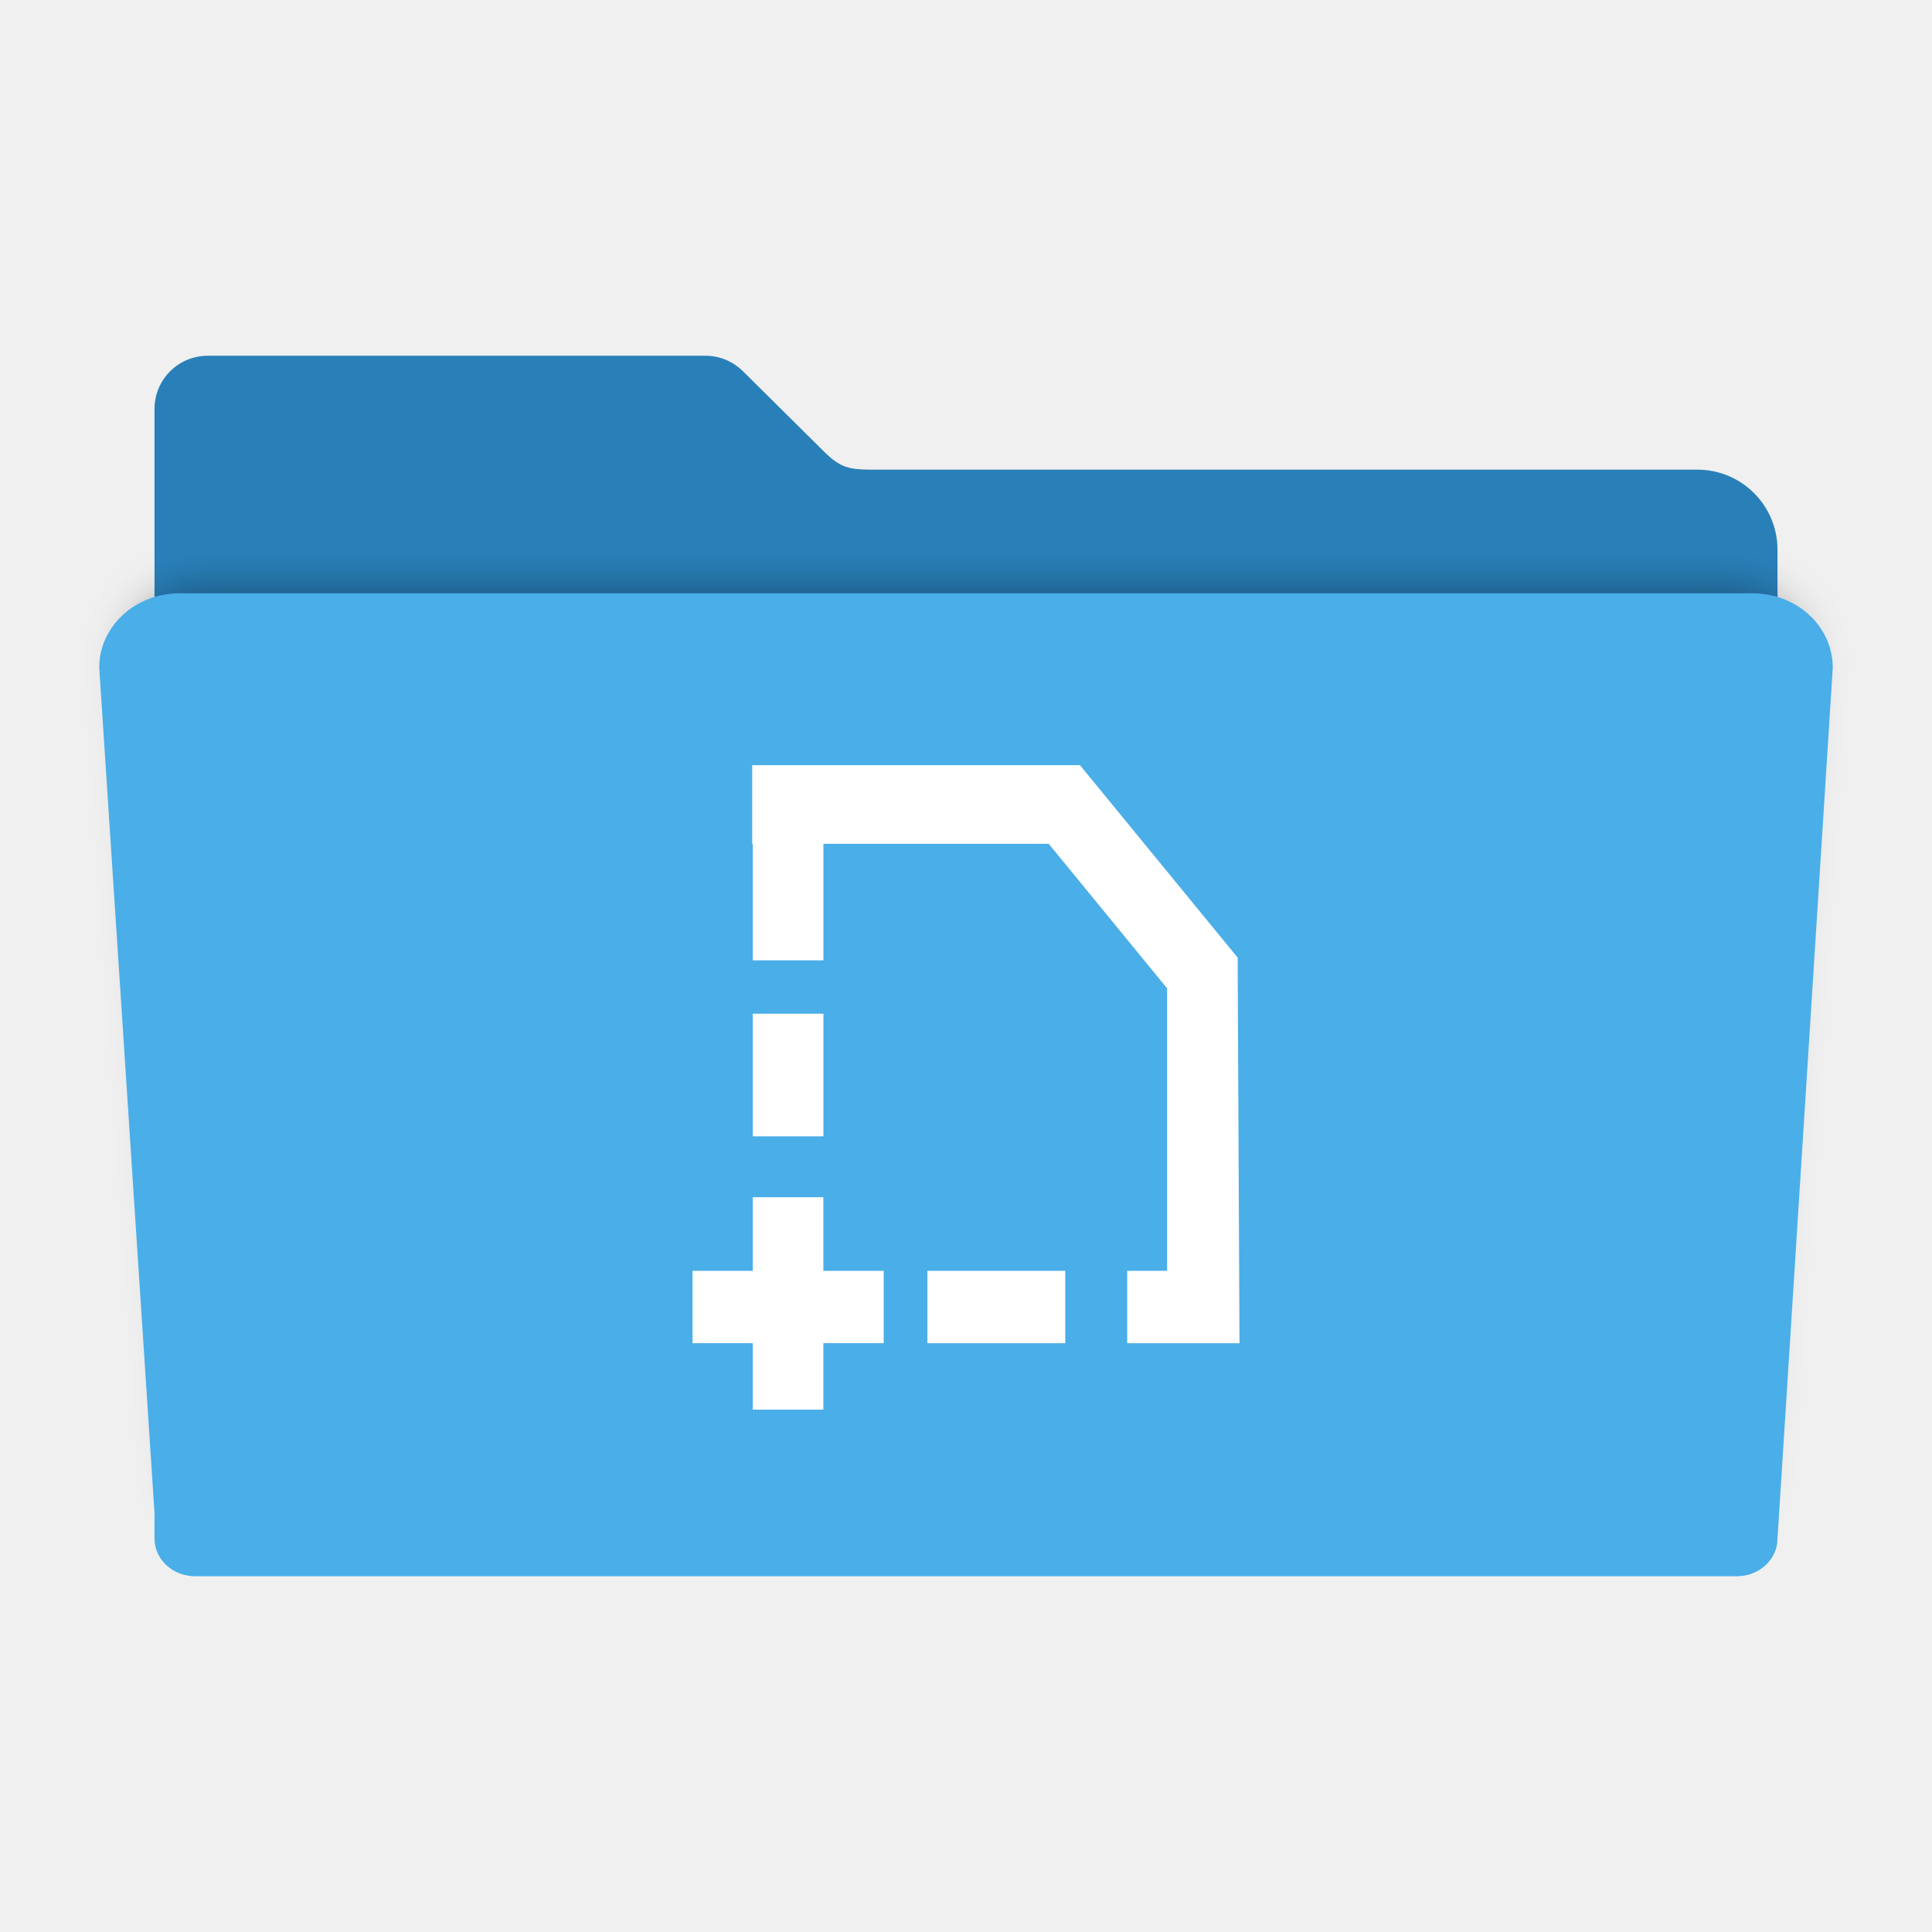
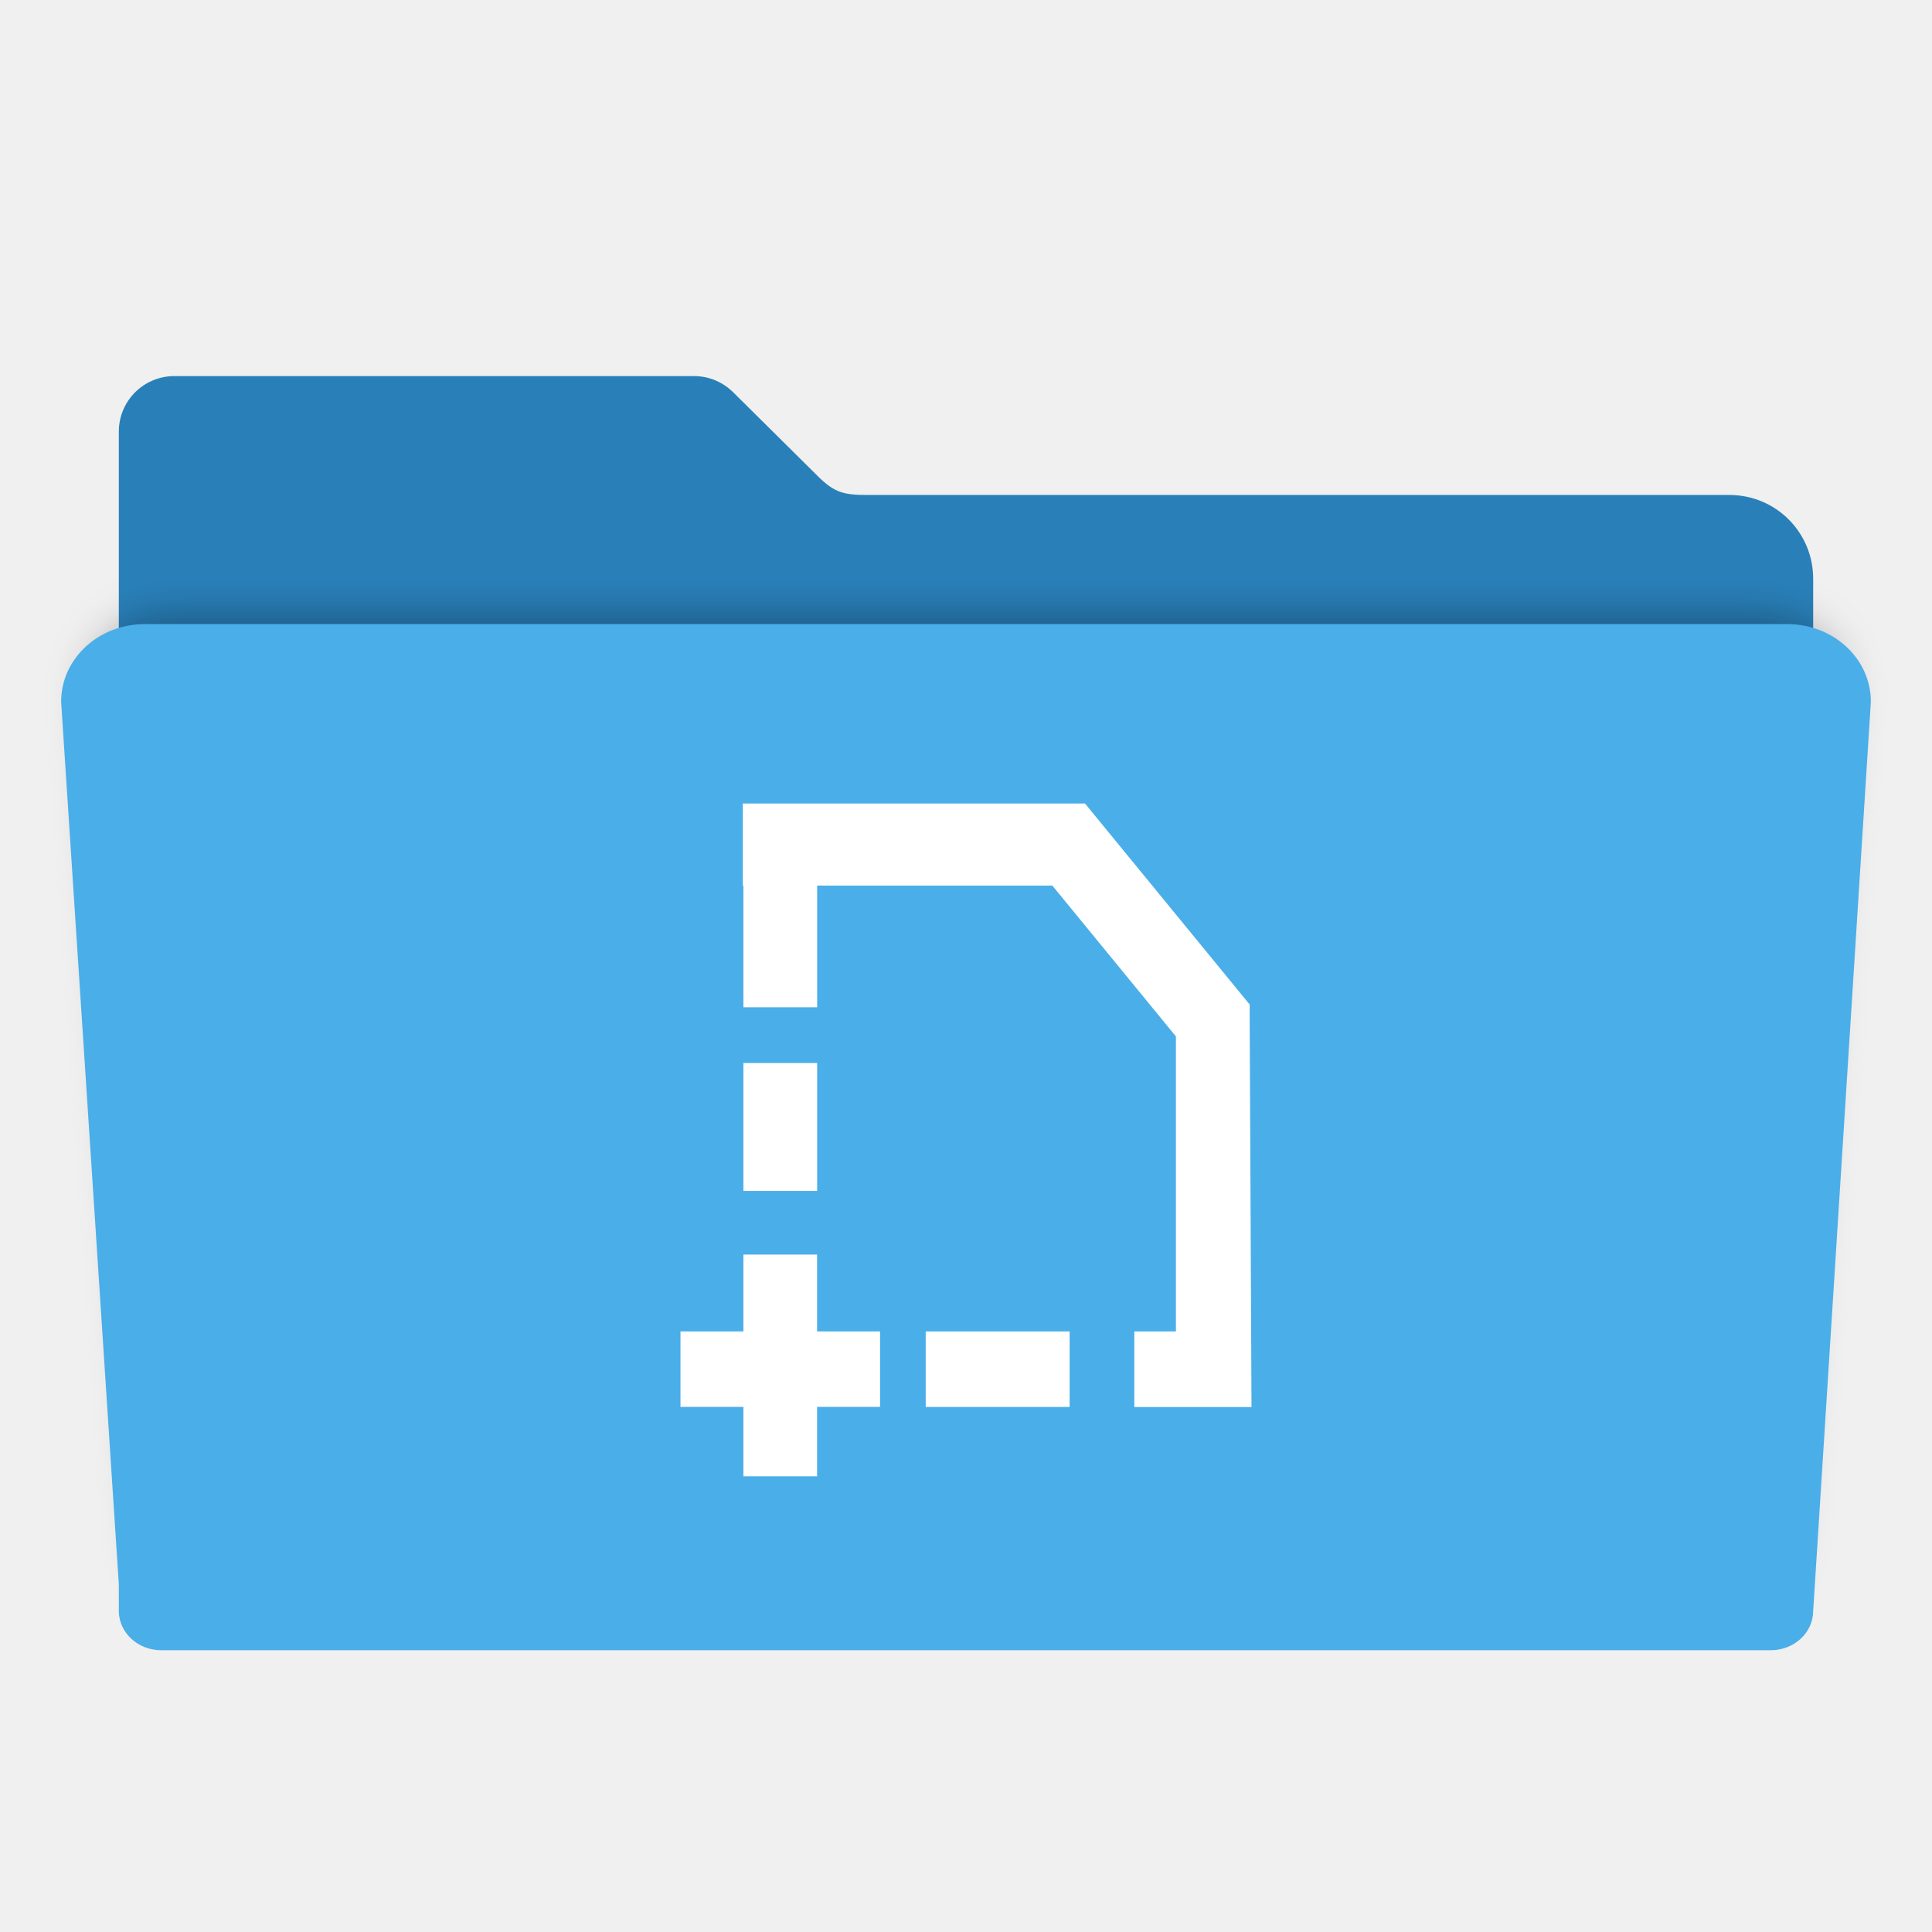
- <svg xmlns="http://www.w3.org/2000/svg" xmlns:xlink="http://www.w3.org/1999/xlink" width="512" height="512" id="svg2" version="1.1" viewBox="0 0 512 512">
+ <svg xmlns="http://www.w3.org/2000/svg" xmlns:xlink="http://www.w3.org/1999/xlink" width="48" height="48" id="svg2" version="1.1" viewBox="0 0 48 48">
  <defs id="defs4">
    <linearGradient id="linearGradient2460" y2="44.984" gradientUnits="userSpaceOnUse" x2="19.36" y1="21.031" x1="19.245">
      <stop id="stop3602" style="stop-color:#fafafa;stop-opacity:1;" offset="0" />
      <stop id="stop3604" style="stop-color:#f0f0f0;stop-opacity:1;" offset="1" />
    </linearGradient>
    <linearGradient y2="20.626" x2="1006.808" y1="484.417" x1="1012.513" gradientTransform="matrix(1.03178,0,0,1.03178,-830.8641,592.6779)" gradientUnits="userSpaceOnUse" id="linearGradient4114-2-6" xlink:href="#ButtonShadow-0-1-1-5-9" />
    <linearGradient gradientTransform="matrix(1.005865,0,0,0.994169,100,0)" gradientUnits="userSpaceOnUse" id="ButtonShadow-0-1-1-5-9" y2="7.017" x2="45.448" y1="92.54" x1="45.448">
      <stop offset="0" style="stop-color:#000000;stop-opacity:1" id="stop3750-8-9-3-6-4" />
      <stop offset="1" style="stop-color:#000000;stop-opacity:0.588" id="stop3752-5-6-4-2-9" />
    </linearGradient>
    <linearGradient y2="20.626" x2="1006.808" y1="484.417" x1="1012.513" gradientTransform="matrix(1.040254,0,0,1.040254,-837.9512,592.5182)" gradientUnits="userSpaceOnUse" id="linearGradient4112-2-6" xlink:href="#ButtonShadow-0-1-1-5-9" />
    <linearGradient y2="20.626" x2="1006.808" y1="484.417" x1="1012.513" gradientTransform="matrix(1.023305,0,0,1.023305,-823.777,592.8376)" gradientUnits="userSpaceOnUse" id="linearGradient4110-6-7" xlink:href="#ButtonShadow-0-1-1-5-9" />
    <linearGradient y2="20.626" x2="1006.808" y1="484.417" x1="1012.513" gradientTransform="matrix(1.01483,0,0,1.01483,-816.69,592.9972)" gradientUnits="userSpaceOnUse" id="linearGradient4116-6-3" xlink:href="#ButtonShadow-0-1-1-5-9" />
    <linearGradient xlink:href="#ButtonShadow-0-1-1-5-9" id="linearGradient5342-3" gradientUnits="userSpaceOnUse" gradientTransform="matrix(1.007415,0,0,1.007415,-810.4888,593.1369)" x1="1012.513" y1="484.417" x2="1006.808" y2="20.626" />
    <linearGradient y2="363.738" x2="988.786" y1="51.512" x1="993.439" gradientTransform="translate(778.5998,-360.5596)" gradientUnits="userSpaceOnUse" id="linearGradient4084-8" xlink:href="#linearGradient3737-9" />
    <linearGradient id="linearGradient3737-9">
      <stop offset="0" style="stop-color:#ffffff;stop-opacity:1" id="stop3739-7" />
      <stop offset="1" style="stop-color:#ffffff;stop-opacity:0" id="stop3741-4" />
    </linearGradient>
    <linearGradient y2="-55.941" x2="1763.69" y1="155.597" x1="1764.649" gradientUnits="userSpaceOnUse" id="linearGradient4086-12" xlink:href="#linearGradient4046-3" />
    <linearGradient id="linearGradient4046-3">
      <stop offset="0" style="stop-color:#000000;stop-opacity:1;" id="stop4048-7" />
      <stop offset="1" style="stop-color:#ffffff;stop-opacity:0.2" id="stop4050-73" />
    </linearGradient>
    <linearGradient xlink:href="#linearGradient3187-7" id="linearGradient3210" gradientUnits="userSpaceOnUse" gradientTransform="translate(0,8)" x1="48" y1="78" x2="48" y2="5.988" />
    <linearGradient id="linearGradient3187-7">
      <stop id="stop3189-4" style="stop-color:#c29656;stop-opacity:1" offset="0" />
      <stop id="stop3191-1" style="stop-color:#ddc08b;stop-opacity:1" offset="1" />
    </linearGradient>
    <linearGradient xlink:href="#linearGradient3874" id="linearGradient3212" gradientUnits="userSpaceOnUse" x1="48.022" y1="22.933" x2="48.022" y2="81.481" />
    <linearGradient id="linearGradient3874">
      <stop id="stop3876" style="stop-color:#ffffff;stop-opacity:1" offset="0" />
      <stop id="stop3878" style="stop-color:#ffffff;stop-opacity:0" offset="1" />
    </linearGradient>
    <clipPath id="clipPath3860">
      <rect width="84" height="72" rx="6" ry="6" x="6" y="18" id="rect3862" style="fill:#ff00ff;fill-opacity:1;fill-rule:nonzero;stroke:none" />
    </clipPath>
    <filter x="-0.166" y="-0.197" width="1.331" height="1.394" id="filter3870" style="color-interpolation-filters:sRGB">
      <feGaussianBlur id="feGaussianBlur3872" stdDeviation="5.17" />
    </filter>
    <linearGradient xlink:href="#linearGradient3737-8" id="linearGradient3214" gradientUnits="userSpaceOnUse" x1="36.357" y1="16" x2="36.357" y2="73.995" />
    <linearGradient id="linearGradient3737-8">
      <stop id="stop3739-8" style="stop-color:#ffffff;stop-opacity:1" offset="0" />
      <stop id="stop3741-8" style="stop-color:#ffffff;stop-opacity:0" offset="1" />
    </linearGradient>
    <linearGradient xlink:href="#linearGradient4008-4" id="linearGradient3073-8" gradientUnits="userSpaceOnUse" gradientTransform="matrix(0.7957895,0,0,0.7957895,87.06947,1.066709)" x1="34.86" y1="16.275" x2="34.86" y2="26.987" />
    <linearGradient id="linearGradient4008-4">
      <stop id="stop4010-2" style="stop-color:#dab980;stop-opacity:1" offset="0" />
      <stop id="stop4012-5" style="stop-color:#c29856;stop-opacity:1" offset="0.717" />
      <stop id="stop4014-6" style="stop-color:#a2773a;stop-opacity:1" offset="1" />
    </linearGradient>
    <radialGradient xlink:href="#linearGradient3737-5" id="radialGradient3061" gradientUnits="userSpaceOnUse" gradientTransform="matrix(1.157313,0,0,0.9959077,-7.551021,0.197132)" cx="48" cy="90.172" fx="48" fy="90.172" r="42" />
    <linearGradient id="linearGradient3737-5">
      <stop id="stop3739-0" style="stop-color:#ffffff;stop-opacity:1" offset="0" />
      <stop id="stop3741-4-3" style="stop-color:#ffffff;stop-opacity:0" offset="1" />
    </linearGradient>
    <radialGradient r="42" fy="90.172" fx="48" cy="90.172" cx="48" gradientTransform="matrix(1.157313,0,0,0.9959077,-7.551021,0.197132)" gradientUnits="userSpaceOnUse" id="radialGradient3260" xlink:href="#linearGradient3737-5" />
    <radialGradient xlink:href="#linearGradient3737-5" id="radialGradient3119" gradientUnits="userSpaceOnUse" gradientTransform="matrix(6.502996,0,0,5.596053,-658.9128,-27.9328)" cx="48" cy="90.172" fx="48" fy="90.172" r="42" />
    <linearGradient xlink:href="#linearGradient4008-4" id="linearGradient3126" gradientUnits="userSpaceOnUse" gradientTransform="matrix(0.7957895,0,0,0.7957895,87.06947,1.066709)" x1="34.86" y1="16.275" x2="34.86" y2="26.987" />
    <linearGradient xlink:href="#linearGradient4008-4" id="linearGradient3130" gradientUnits="userSpaceOnUse" gradientTransform="matrix(4.471579,0,0,4.471579,-127.2357,-23.0466)" x1="34.86" y1="16.275" x2="34.86" y2="26.987" />
    <linearGradient xlink:href="#linearGradient3737-8" id="linearGradient3133" gradientUnits="userSpaceOnUse" x1="36.357" y1="16" x2="36.357" y2="73.995" gradientTransform="matrix(5.619047,0,0,4.904365,-110.769,27.46527)" />
    <linearGradient xlink:href="#linearGradient3187-7" id="linearGradient3137" gradientUnits="userSpaceOnUse" gradientTransform="matrix(5.619047,0,0,4.904365,492,40.20794)" x1="48" y1="78" x2="48" y2="5.988" />
    <linearGradient xlink:href="#linearGradient4008-4" id="linearGradient3141" gradientUnits="userSpaceOnUse" gradientTransform="matrix(4.471579,0,0,4.471579,46.55052,-81.59543)" x1="34.86" y1="16.275" x2="34.86" y2="26.987" />
    <linearGradient xlink:href="#linearGradient4008-4-7" id="linearGradient3141-5" gradientUnits="userSpaceOnUse" gradientTransform="matrix(4.471579,0,0,4.471579,475.5333,-30.19658)" x1="34.86" y1="16.275" x2="34.86" y2="32.734" />
    <linearGradient id="linearGradient4008-4-7">
      <stop id="stop4010-2-0" style="stop-color:#dab980;stop-opacity:1" offset="0" />
      <stop id="stop4012-5-1" style="stop-color:#c29856;stop-opacity:1" offset="0.717" />
      <stop id="stop4014-6-6" style="stop-color:#a2773a;stop-opacity:1" offset="1" />
    </linearGradient>
    <linearGradient y2="26.987" x2="34.86" y1="16.275" x1="34.86" gradientTransform="matrix(4.471579,0,0,4.471579,455.5332,-72.67278)" gradientUnits="userSpaceOnUse" id="linearGradient3159" xlink:href="#linearGradient4008-4-7" />
    <linearGradient xlink:href="#linearGradient4008-4-7" id="linearGradient3185" gradientUnits="userSpaceOnUse" gradientTransform="matrix(4.471579,0,0,4.471579,475.5333,-30.19658)" x1="34.86" y1="16.275" x2="35.302" y2="28.313" />
    <linearGradient xlink:href="#linearGradient3187-7" id="linearGradient3194" gradientUnits="userSpaceOnUse" gradientTransform="matrix(5.619047,0,0,4.904365,492,40.20794)" x1="48" y1="78" x2="48" y2="5.988" />
    <linearGradient xlink:href="#linearGradient3187-7-5" id="linearGradient3194-0" gradientUnits="userSpaceOnUse" gradientTransform="matrix(5.619047,0,0,4.904365,492,40.20794)" x1="48" y1="78" x2="48" y2="5.988" />
    <linearGradient id="linearGradient3187-7-5">
      <stop id="stop3189-4-5" style="stop-color:#c29656;stop-opacity:1" offset="0" />
      <stop id="stop3191-1-8" style="stop-color:#ddc08b;stop-opacity:1" offset="1" />
    </linearGradient>
    <linearGradient y2="5.988" x2="48" y1="78" x1="48" gradientTransform="matrix(5.619047,0,0,4.904365,472,-28.44831)" gradientUnits="userSpaceOnUse" id="linearGradient3212-5" xlink:href="#linearGradient3187-7-5" />
    <linearGradient xlink:href="#linearGradient4008-4-7" id="linearGradient3231" gradientUnits="userSpaceOnUse" gradientTransform="matrix(4.471579,0,0,4.471579,475.5333,-30.19658)" x1="34.86" y1="16.275" x2="34.994" y2="28.906" />
    <linearGradient xlink:href="#linearGradient3737-9" id="linearGradient3236" gradientUnits="userSpaceOnUse" gradientTransform="translate(778.5998,-360.5596)" x1="993.439" y1="51.512" x2="988.786" y2="363.738" />
    <linearGradient xlink:href="#linearGradient4046-3" id="linearGradient3238" gradientUnits="userSpaceOnUse" x1="1764.649" y1="155.597" x2="1763.69" y2="-55.941" />
    <linearGradient xlink:href="#linearGradient4046-3" id="linearGradient3241" gradientUnits="userSpaceOnUse" x1="1764.649" y1="155.597" x2="1763.69" y2="-55.941" gradientTransform="translate(-1532.187,330.4162)" />
    <linearGradient xlink:href="#linearGradient3737-9" id="linearGradient3244" gradientUnits="userSpaceOnUse" gradientTransform="translate(-753.5872,-30.14348)" x1="993.439" y1="51.512" x2="988.786" y2="363.738" />
    <linearGradient xlink:href="#linearGradient3187-7-5" id="linearGradient3297" gradientUnits="userSpaceOnUse" gradientTransform="matrix(5.619047,0,0,4.904365,492,46.20794)" x1="48" y1="78" x2="48" y2="5.988" />
    <linearGradient xlink:href="#linearGradient4008-4-7" id="linearGradient3306" gradientUnits="userSpaceOnUse" gradientTransform="matrix(4.471579,0,0,4.471579,475.5333,-30.19658)" x1="34.86" y1="16.275" x2="34.585" y2="30.814" />
    <linearGradient xlink:href="#linearGradient3187-7-5-7" id="linearGradient3297-2" gradientUnits="userSpaceOnUse" gradientTransform="matrix(5.619047,0,0,4.904365,492,46.20794)" x1="48" y1="78" x2="48" y2="5.988" />
    <linearGradient id="linearGradient3187-7-5-7">
      <stop id="stop3189-4-5-5" style="stop-color:#c29656;stop-opacity:1" offset="0" />
      <stop id="stop3191-1-8-2" style="stop-color:#ddc08b;stop-opacity:1" offset="1" />
    </linearGradient>
    <linearGradient y2="5.988" x2="48" y1="78" x1="48" gradientTransform="matrix(5.619047,0,0,4.904365,472,-28.44831)" gradientUnits="userSpaceOnUse" id="linearGradient3325" xlink:href="#linearGradient3187-7-5-7" />
    <linearGradient xlink:href="#linearGradient3187-7-5" id="linearGradient3343" gradientUnits="userSpaceOnUse" gradientTransform="matrix(5.619047,0,0,4.904365,492,46.20794)" x1="48" y1="78" x2="48" y2="5.988" />
    <linearGradient xlink:href="#linearGradient3187-7-5" id="linearGradient3352" gradientUnits="userSpaceOnUse" gradientTransform="matrix(5.619047,0,0,4.904365,492,46.20794)" x1="48" y1="78" x2="48" y2="5.988" />
    <linearGradient xlink:href="#linearGradient3737-8-0" id="linearGradient3133-9" gradientUnits="userSpaceOnUse" x1="36.357" y1="16" x2="36.357" y2="73.995" gradientTransform="matrix(5.619047,0,0,4.904365,-110.769,34.46527)" />
    <linearGradient id="linearGradient3737-8-0">
      <stop id="stop3739-8-3" style="stop-color:#ffffff;stop-opacity:1" offset="0" />
      <stop id="stop3741-8-0" style="stop-color:#ffffff;stop-opacity:0" offset="1" />
    </linearGradient>
    <linearGradient y2="73.995" x2="36.357" y1="16" x1="36.357" gradientTransform="matrix(5.619047,0,0,4.904365,472,-67.67701)" gradientUnits="userSpaceOnUse" id="linearGradient3370" xlink:href="#linearGradient3737-8-0" />
    <linearGradient xlink:href="#linearGradient3187-7-5" id="linearGradient3090" gradientUnits="userSpaceOnUse" gradientTransform="matrix(5.619047,0,0,4.904365,492,58.20794)" x1="48" y1="78" x2="48" y2="5.988" />
    <linearGradient xlink:href="#linearGradient4008-4-7" id="linearGradient3099" gradientUnits="userSpaceOnUse" gradientTransform="matrix(4.471579,0,0,4.471579,475.5333,-30.19658)" x1="34.86" y1="16.275" x2="34.994" y2="28.906" />
    <linearGradient xlink:href="#linearGradient3187-7-5-1" id="linearGradient3090-9" gradientUnits="userSpaceOnUse" gradientTransform="matrix(5.619047,0,0,4.904365,492,58.20794)" x1="48" y1="78" x2="48" y2="5.988" />
    <linearGradient id="linearGradient3187-7-5-1">
      <stop id="stop3189-4-5-4" style="stop-color:#c29656;stop-opacity:1" offset="0" />
      <stop id="stop3191-1-8-0" style="stop-color:#ddc08b;stop-opacity:1" offset="1" />
    </linearGradient>
    <linearGradient y2="5.988" x2="48" y1="78" x1="48" gradientTransform="matrix(5.619047,0,0,4.904365,472,-18.44831)" gradientUnits="userSpaceOnUse" id="linearGradient3118" xlink:href="#linearGradient3187-7-5-1" />
    <linearGradient xlink:href="#linearGradient3187-7-5" id="linearGradient3136" gradientUnits="userSpaceOnUse" gradientTransform="matrix(5.619047,0,0,4.904365,492,58.20794)" x1="48" y1="78" x2="48" y2="5.988" />
    <linearGradient xlink:href="#linearGradient3187-7-5" id="linearGradient3143" gradientUnits="userSpaceOnUse" gradientTransform="matrix(5.619047,0,0,4.904365,492,58.20794)" x1="48" y1="78" x2="48" y2="5.988" />
    <linearGradient xlink:href="#linearGradient3737-8-0-1" id="linearGradient3133-9-1" gradientUnits="userSpaceOnUse" x1="36.357" y1="16" x2="36.357" y2="73.995" gradientTransform="matrix(5.619047,0,0,4.904365,-110.769,34.46527)" />
    <linearGradient id="linearGradient3737-8-0-1">
      <stop id="stop3739-8-3-5" style="stop-color:#ffffff;stop-opacity:1" offset="0" />
      <stop id="stop3741-8-0-2" style="stop-color:#ffffff;stop-opacity:0" offset="1" />
    </linearGradient>
    <linearGradient y2="73.995" x2="36.357" y1="16" x1="36.357" gradientTransform="matrix(5.619047,0,0,4.904365,-130.769,-47.19098)" gradientUnits="userSpaceOnUse" id="linearGradient3161" xlink:href="#linearGradient3737-8-0-1" />
    <linearGradient xlink:href="#linearGradient4008-4-7" id="linearGradient3186" gradientUnits="userSpaceOnUse" gradientTransform="matrix(4.471579,0,0,4.471579,475.5333,-30.19658)" x1="34.86" y1="16.275" x2="34.994" y2="28.906" />
    <linearGradient xlink:href="#linearGradient4008-4-7" id="linearGradient3189" gradientUnits="userSpaceOnUse" gradientTransform="matrix(4.471579,0,0,4.471579,391.5333,-30.19658)" x1="34.86" y1="16.275" x2="34.994" y2="28.906" />
    <radialGradient xlink:href="#XMLID_74_-8-1" id="radialGradient3396" gradientUnits="userSpaceOnUse" gradientTransform="matrix(1,0,0,1.049991,0,-19.27059)" cx="558.354" cy="385.484" fx="558.354" fy="385.484" r="191.619" />
    <linearGradient id="XMLID_74_-8-1" gradientUnits="userSpaceOnUse" x1="64.478" y1="56.301" x2="78.466" y2="48.085">
      <stop offset="0" style="stop-color:#fd8700;stop-opacity:1;" id="stop153-2-2" />
      <stop offset="0.859" style="stop-color:#ff9500;stop-opacity:1;" id="stop155-3-8" />
      <stop offset="1" style="stop-color:#ff9a01;stop-opacity:1;" id="stop157-94-6" />
    </linearGradient>
    <linearGradient xlink:href="#linearGradient3187-7-5" id="linearGradient3129" gradientUnits="userSpaceOnUse" gradientTransform="matrix(5.619047,0,0,4.904365,1060,58.20794)" x1="48" y1="78" x2="48" y2="5.988" />
-     <linearGradient gradientTransform="translate(-100)" y2="68" x2="144" y1="20" x1="144" gradientUnits="userSpaceOnUse" id="linearGradient7238-8" xlink:href="#linearGradient4560-4" />
+     <linearGradient gradientTransform="translate(-100,0)" y2="68" x2="144" y1="20" x1="144" gradientUnits="userSpaceOnUse" id="linearGradient7238-8" xlink:href="#linearGradient4560-4" />
    <linearGradient id="linearGradient4560-4">
      <stop id="stop4562-1" offset="0" style="stop-color:#d5f2ff;stop-opacity:1;" />
      <stop id="stop4564-3" offset="1" style="stop-color:#ade5ff;stop-opacity:1;" />
    </linearGradient>
    <linearGradient gradientTransform="translate(0,-4)" gradientUnits="userSpaceOnUse" xlink:href="#linearGradient3699" id="linearGradient3087" y2="32" x2="56" y1="76" x1="56" />
    <linearGradient id="linearGradient3699">
      <stop offset="0" style="stop-color:#aa7932;stop-opacity:0.784" id="stop3701" />
      <stop offset="1" style="stop-color:#aa7932;stop-opacity:0.392" id="stop3703" />
    </linearGradient>
    <linearGradient xlink:href="#linearGradient3699" id="linearGradient3077" gradientUnits="userSpaceOnUse" gradientTransform="matrix(6.388889,0,0,6.388889,-820.7882,-46.18083)" x1="56" y1="76" x2="56" y2="32" />
    <linearGradient y2="40.06" x2="23.221" y1="5.669" x1="23.221" gradientTransform="matrix(2,0,0,2,-1e-5,954.3621)" gradientUnits="userSpaceOnUse" id="linearGradient3963" xlink:href="#linearGradient3814" />
    <linearGradient id="linearGradient3814">
      <stop id="stop3816" offset="0" style="stop-color:#b06121;stop-opacity:1;" />
      <stop id="stop3818" offset="1" style="stop-color:#973404;stop-opacity:1;" />
    </linearGradient>
    <linearGradient xlink:href="#linearGradient3814" id="linearGradient3054" gradientUnits="userSpaceOnUse" gradientTransform="matrix(17.77778,0,0,17.77778,-526.1113,-279.8064)" x1="23.221" y1="5.669" x2="23.221" y2="40.06" />
    <linearGradient y2="40.06" x2="23.221" y1="5.669" x1="23.221" gradientTransform="matrix(12.77778,0,0,12.77778,-50.67177,-90.24167)" gradientUnits="userSpaceOnUse" id="linearGradient3926" xlink:href="#linearGradient3814" />
    <filter style="color-interpolation-filters:sRGB" id="filter4166" x="-0.028" width="1.056" y="-0.05" height="1.099">
      <feGaussianBlur stdDeviation="5.9" id="feGaussianBlur4168" />
    </filter>
  </defs>
-   <g transform="translate(0,-540.3622)" id="layer1" />
-   <g transform="matrix(1.1,0,0,0.44444,95.08106,256.3925)" id="g2036">
-     <g transform="matrix(1.0526,0,0,1.2857,-1.2632,-13.429)" style="opacity:0.4" id="g3712" />
+   <g transform="translate(0,-1004.362)" id="layer1" />
+   <g id="g3855" transform="matrix(0.09787234,0,0,0.09787234,-1.055319,0.11644)">
+     <g id="g2036" transform="matrix(1.1,0,0,0.44444,95.08106,256.3925)">
+       <g id="g3712" style="opacity:0.4" transform="matrix(1.0526,0,0,1.2857,-1.2632,-13.429)" />
+     </g>
+     <g transform="translate(97.48106,231.2815)" id="g3541" />
+     <g transform="translate(97.48106,231.2815)" id="g3536" />
+     <g id="g4076" transform="translate(-605.5193,-353.9683)">
+       <g transform="translate(-926.6676,684.3845)" id="g4038" />
+     </g>
+     <path id="rect2982-2" d="m 55.067,94.277 c -7.824,0 -14.124,6.298 -14.124,14.122 l 0,37.329 0,120.132 0,121.546 0,7.307 c 0,5.988 4.82,10.807 10.807,10.807 l 408.499,0 c 5.988,0 10.809,-4.82 10.809,-10.807 l 0,-128.853 -0.002,0 0,-120.132 c 0,-11.783 -9.486,-21.269 -21.269,-21.269 l -218.968,0 c -5.816,0 -8.114,-0.685 -11.839,-4.189 L 197.013,98.501 c -0.075,-0.076 -0.152,-0.15 -0.228,-0.225 l -0.044,-0.043 -0.002,0.002 c -2.537,-2.449 -5.988,-3.958 -9.81,-3.958 z" style="fill:#2980b9;fill-opacity:1;fill-rule:evenodd;stroke:#000000;stroke-width:0;stroke-linecap:butt;stroke-linejoin:miter;stroke-miterlimit:4;stroke-dasharray:none;stroke-opacity:1" />
+     <path transform="matrix(0.886262,0,0,0.8626519,29.11781,27.07535)" id="rect2982-5" d="m 28.241,148.072 c -12.876,0 -23.241,9.607 -23.241,21.541 l 16,244.762 0,7.4 c 0,6.064 5.267,10.945 11.81,10.945 l 446.379,0 c 6.543,0 11.811,-4.881 11.811,-10.945 l 15.998,-252.162 c 0,-11.934 -10.365,-21.541 -23.241,-21.541 l -455.515,0 z" style="opacity:0.3;fill:#000000;fill-opacity:1;fill-rule:evenodd;stroke:#000000;stroke-width:0;stroke-linecap:butt;stroke-linejoin:miter;stroke-miterlimit:4;stroke-dasharray:none;stroke-opacity:1;filter:url(#filter4166)" />
+     <path id="rect2982" d="m 47.57,157.231 c -11.783,0 -21.269,8.792 -21.269,19.713 l 14.642,223.991 0,6.772 c 0,5.549 4.82,10.016 10.807,10.016 l 408.499,0 c 5.988,0 10.809,-4.467 10.809,-10.016 L 485.699,176.943 c 0,-10.921 -9.486,-19.713 -21.269,-19.713 l -416.86,0 z" style="fill:#4aaee8;fill-opacity:1;fill-rule:evenodd;stroke:#000000;stroke-width:0;stroke-linecap:butt;stroke-linejoin:miter;stroke-miterlimit:4;stroke-dasharray:none;stroke-opacity:1" />
+     <path id="path143" d="m 203.927,207.366 0,11.659 76.154,0 33.793,41.247 0,81.106 -10.566,0 0,10.009 20.562,0 -0.445,-93.53 0,-2.416 -39.387,-48.074 z m 0.152,19.258 0,23.295 9.551,0 0,-23.295 z m 0,46.61 0,23.315 9.551,0 0,-23.315 z m 0,48.629 0,19.514 -15.971,0 0,9.99 15.971,0 0,17.622 9.535,0 0,-17.622 15.988,0 0,-9.99 -15.988,0 0,-19.514 z m 46.279,19.514 0,10.009 27.363,0 0,-10.009 z" style="color:#000000;font-style:normal;font-variant:normal;font-weight:normal;font-stretch:normal;font-size:medium;line-height:normal;font-family:Sans;-inkscape-font-specification:Sans;text-indent:0;text-align:start;text-decoration:none;text-decoration-line:none;letter-spacing:normal;word-spacing:normal;text-transform:none;direction:ltr;block-progression:tb;writing-mode:lr-tb;baseline-shift:baseline;text-anchor:start;display:inline;overflow:visible;visibility:visible;fill:#ffffff;fill-opacity:1;stroke:#ffffff;stroke-width:9.17;stroke-miterlimit:4;stroke-dasharray:none;stroke-opacity:1;marker:none;enable-background:accumulate" />
  </g>
-   <g id="g3541" transform="translate(97.48106,231.2815)" />
-   <g id="g3536" transform="translate(97.48106,231.2815)" />
-   <g transform="translate(-605.5193,-353.9683)" id="g4076">
-     <g id="g4038" transform="translate(-926.6676,684.3845)" />
-   </g>
-   <path style="fill:#2980b9;fill-opacity:1;fill-rule:evenodd;stroke:#000000;stroke-width:0;stroke-linecap:butt;stroke-linejoin:miter;stroke-miterlimit:4;stroke-dasharray:none;stroke-opacity:1" d="m 55.067,94.277 c -7.824,0 -14.124,6.298 -14.124,14.122 l 0,37.329 0,120.132 0,121.546 0,7.307 c 0,5.988 4.82,10.807 10.807,10.807 l 408.499,0 c 5.988,0 10.809,-4.82 10.809,-10.807 l 0,-128.853 -0.002,0 0,-120.132 c 0,-11.783 -9.486,-21.269 -21.269,-21.269 l -218.968,0 c -5.816,0 -8.114,-0.685 -11.839,-4.189 L 197.013,98.501 c -0.075,-0.076 -0.152,-0.15 -0.228,-0.225 l -0.044,-0.043 -0.002,0.002 c -2.537,-2.449 -5.988,-3.958 -9.81,-3.958 z" id="rect2982-2" />
-   <path style="opacity:0.3;fill:#000000;fill-opacity:1;fill-rule:evenodd;stroke:#000000;stroke-width:0;stroke-linecap:butt;stroke-linejoin:miter;stroke-miterlimit:4;stroke-dasharray:none;stroke-opacity:1;filter:url(#filter4166)" d="m 28.241,148.072 c -12.876,0 -23.241,9.607 -23.241,21.541 l 16,244.762 0,7.4 c 0,6.064 5.267,10.945 11.81,10.945 l 446.379,0 c 6.543,0 11.811,-4.881 11.811,-10.945 l 15.998,-252.162 c 0,-11.934 -10.365,-21.541 -23.241,-21.541 l -455.515,0 z" id="rect2982-5" transform="matrix(0.886262,0,0,0.8626519,29.11781,27.07535)" />
-   <path style="fill:#4aaee8;fill-opacity:1;fill-rule:evenodd;stroke:#000000;stroke-width:0;stroke-linecap:butt;stroke-linejoin:miter;stroke-miterlimit:4;stroke-dasharray:none;stroke-opacity:1" d="m 47.57,157.231 c -11.783,0 -21.269,8.792 -21.269,19.713 l 14.642,223.991 0,6.772 c 0,5.549 4.82,10.016 10.807,10.016 l 408.499,0 c 5.988,0 10.809,-4.467 10.809,-10.016 L 485.699,176.943 c 0,-10.921 -9.486,-19.713 -21.269,-19.713 l -416.86,0 z" id="rect2982" />
-   <path style="color:#000000;font-style:normal;font-variant:normal;font-weight:normal;font-stretch:normal;font-size:medium;line-height:normal;font-family:Sans;-inkscape-font-specification:Sans;text-indent:0;text-align:start;text-decoration:none;text-decoration-line:none;letter-spacing:normal;word-spacing:normal;text-transform:none;direction:ltr;block-progression:tb;writing-mode:lr-tb;baseline-shift:baseline;text-anchor:start;display:inline;overflow:visible;visibility:visible;fill:#ffffff;fill-opacity:1;stroke:#ffffff;stroke-width:9.17;stroke-miterlimit:4;stroke-dasharray:none;stroke-opacity:1;marker:none;enable-background:accumulate" d="m 203.927,207.366 0,11.659 76.154,0 33.793,41.247 0,81.106 -10.566,0 0,10.009 20.562,0 -0.445,-93.53 0,-2.416 -39.387,-48.074 z m 0.152,19.258 0,23.295 9.551,0 0,-23.295 z m 0,46.61 0,23.315 9.551,0 0,-23.315 z m 0,48.629 0,19.514 -15.971,0 0,9.99 15.971,0 0,17.622 9.535,0 0,-17.622 15.988,0 0,-9.99 -15.988,0 0,-19.514 z m 46.279,19.514 0,10.009 27.363,0 0,-10.009 z" id="path143" />
</svg>
